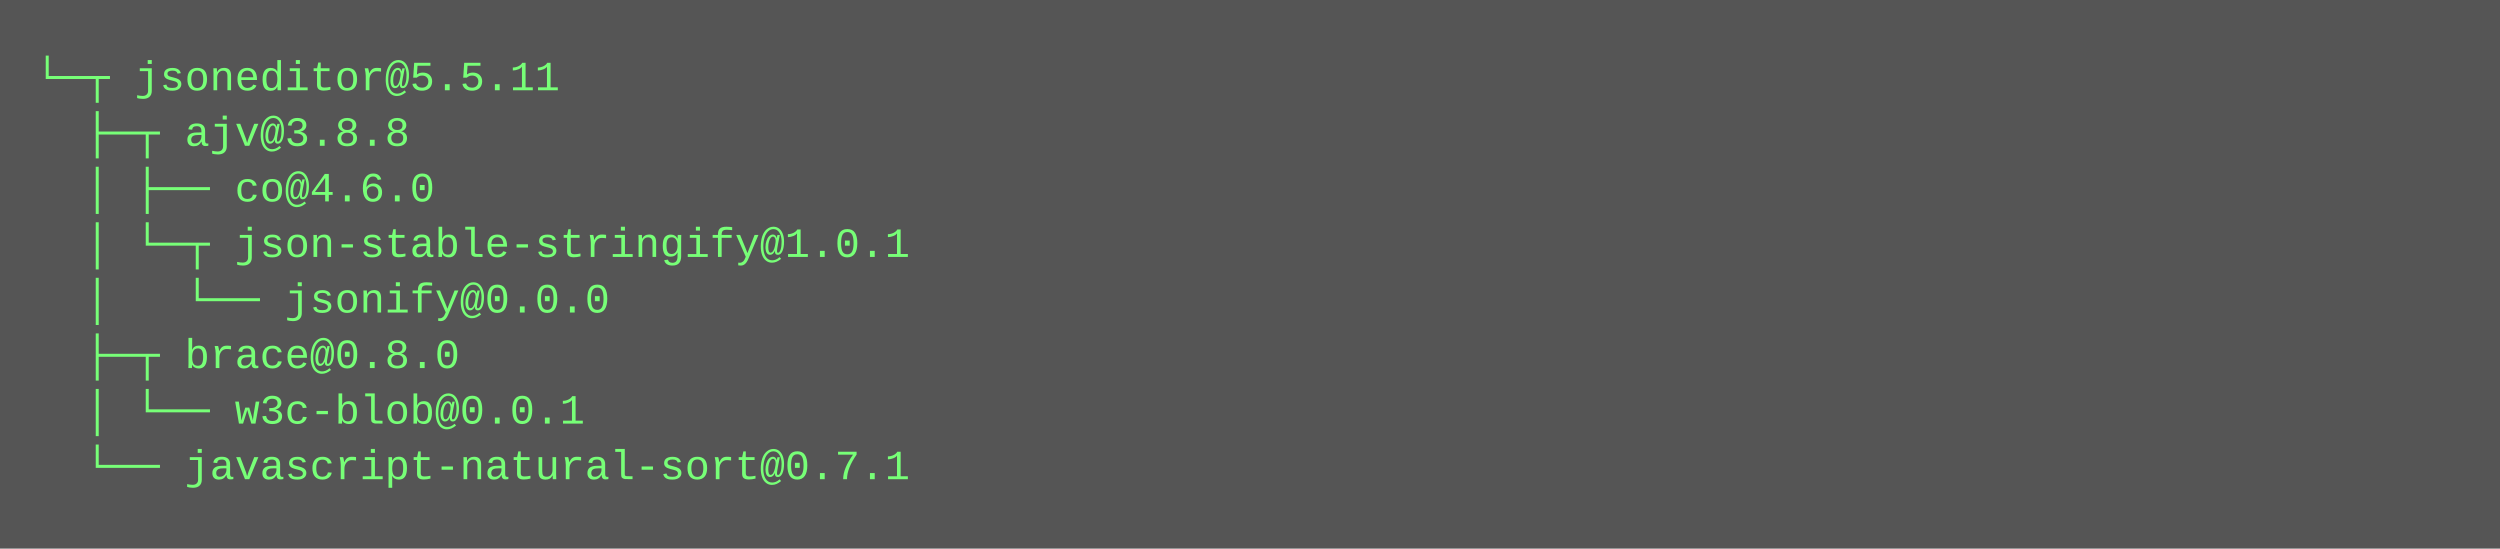
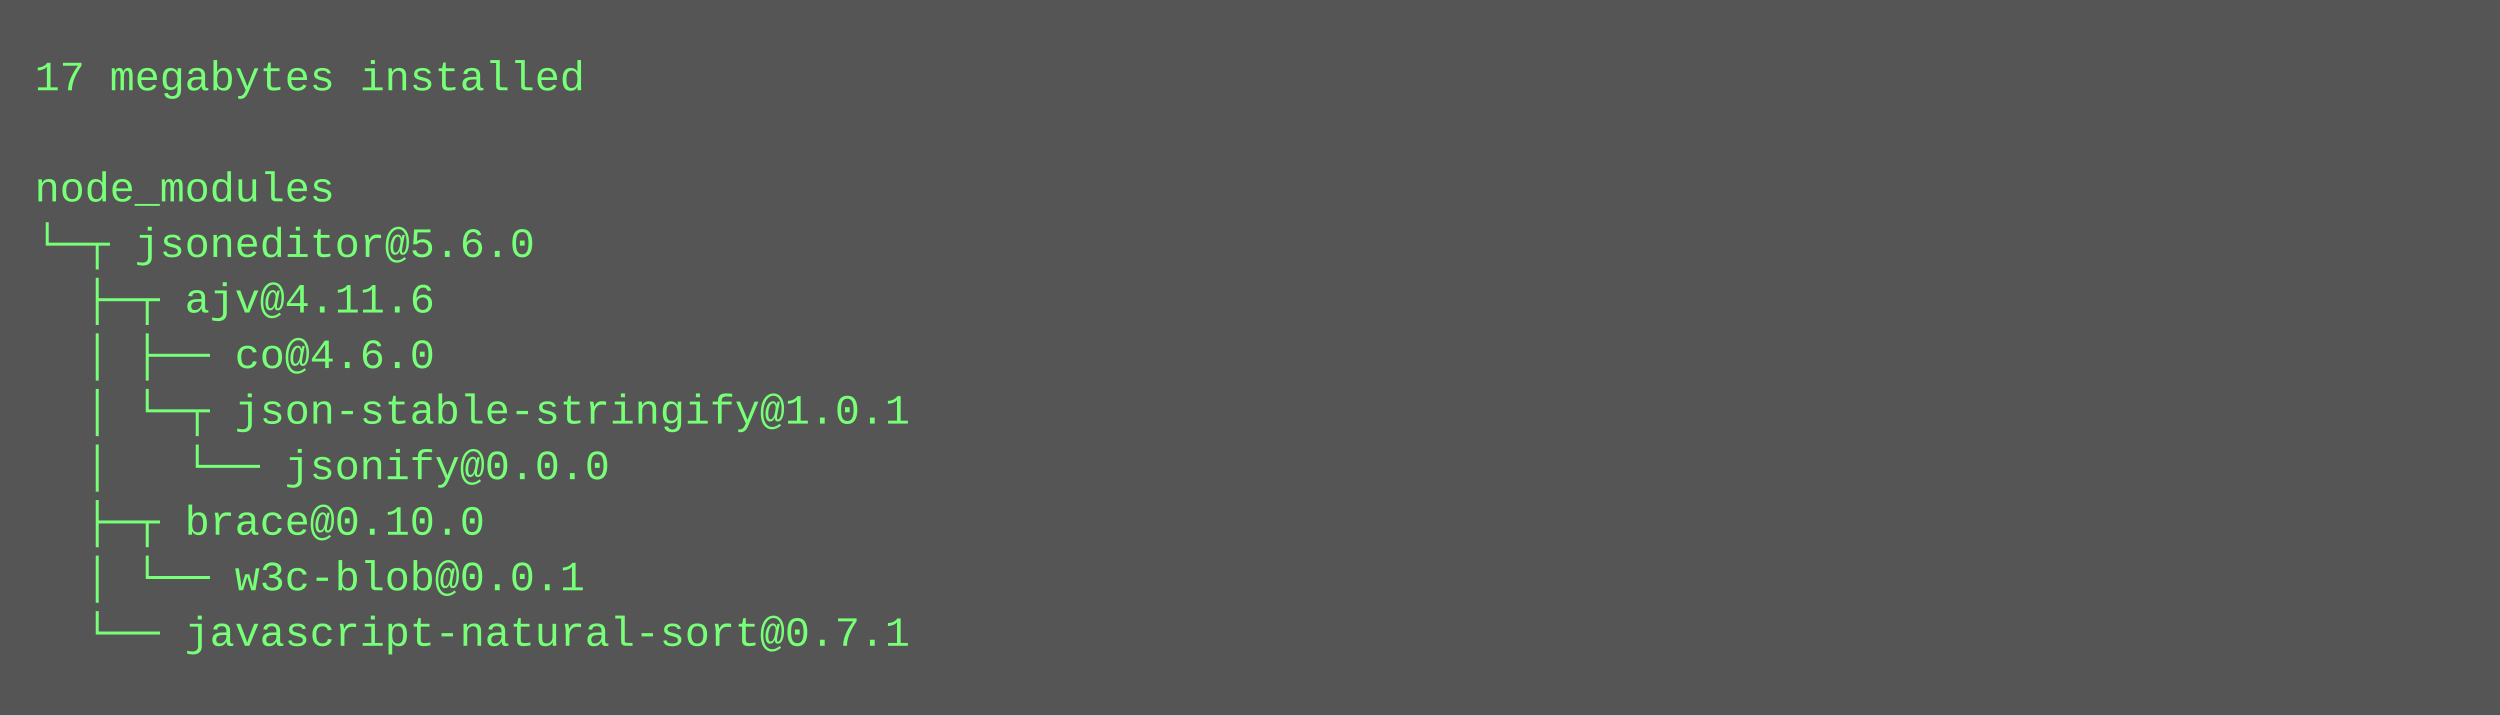
- <svg xmlns="http://www.w3.org/2000/svg" height="158" width="720">
-   <rect height="158" fill="#555" width="720" />
+ <svg xmlns="http://www.w3.org/2000/svg" height="206" width="720">
+   <rect height="206" fill="#555" width="720" />
  <text fill="#7f7" font-family="Courier New" font-size="12" xml:space="preserve">
-     <tspan x="10" y="26">└─┬ jsoneditor@5.5.11 </tspan>
-     <tspan x="10" y="42">  ├─┬ ajv@3.8.8 </tspan>
-     <tspan x="10" y="58">  │ ├── co@4.6.0 </tspan>
-     <tspan x="10" y="74">  │ └─┬ json-stable-stringify@1.0.1 </tspan>
-     <tspan x="10" y="90">  │   └── jsonify@0.0.0 </tspan>
-     <tspan x="10" y="106">  ├─┬ brace@0.8.0 </tspan>
-     <tspan x="10" y="122">  │ └── w3c-blob@0.0.1 </tspan>
-     <tspan x="10" y="138">  └── javascript-natural-sort@0.7.1</tspan>
+     <tspan x="10" y="26">17 megabytes installed</tspan>
+     <tspan x="10" y="42" />
+     <tspan x="10" y="58">node_modules</tspan>
+     <tspan x="10" y="74">└─┬ jsoneditor@5.6.0 </tspan>
+     <tspan x="10" y="90">  ├─┬ ajv@4.11.6 </tspan>
+     <tspan x="10" y="106">  │ ├── co@4.6.0 </tspan>
+     <tspan x="10" y="122">  │ └─┬ json-stable-stringify@1.0.1 </tspan>
+     <tspan x="10" y="138">  │   └── jsonify@0.0.0 </tspan>
+     <tspan x="10" y="154">  ├─┬ brace@0.10.0 </tspan>
+     <tspan x="10" y="170">  │ └── w3c-blob@0.0.1 </tspan>
+     <tspan x="10" y="186">  └── javascript-natural-sort@0.7.1</tspan>
  </text>
</svg>
